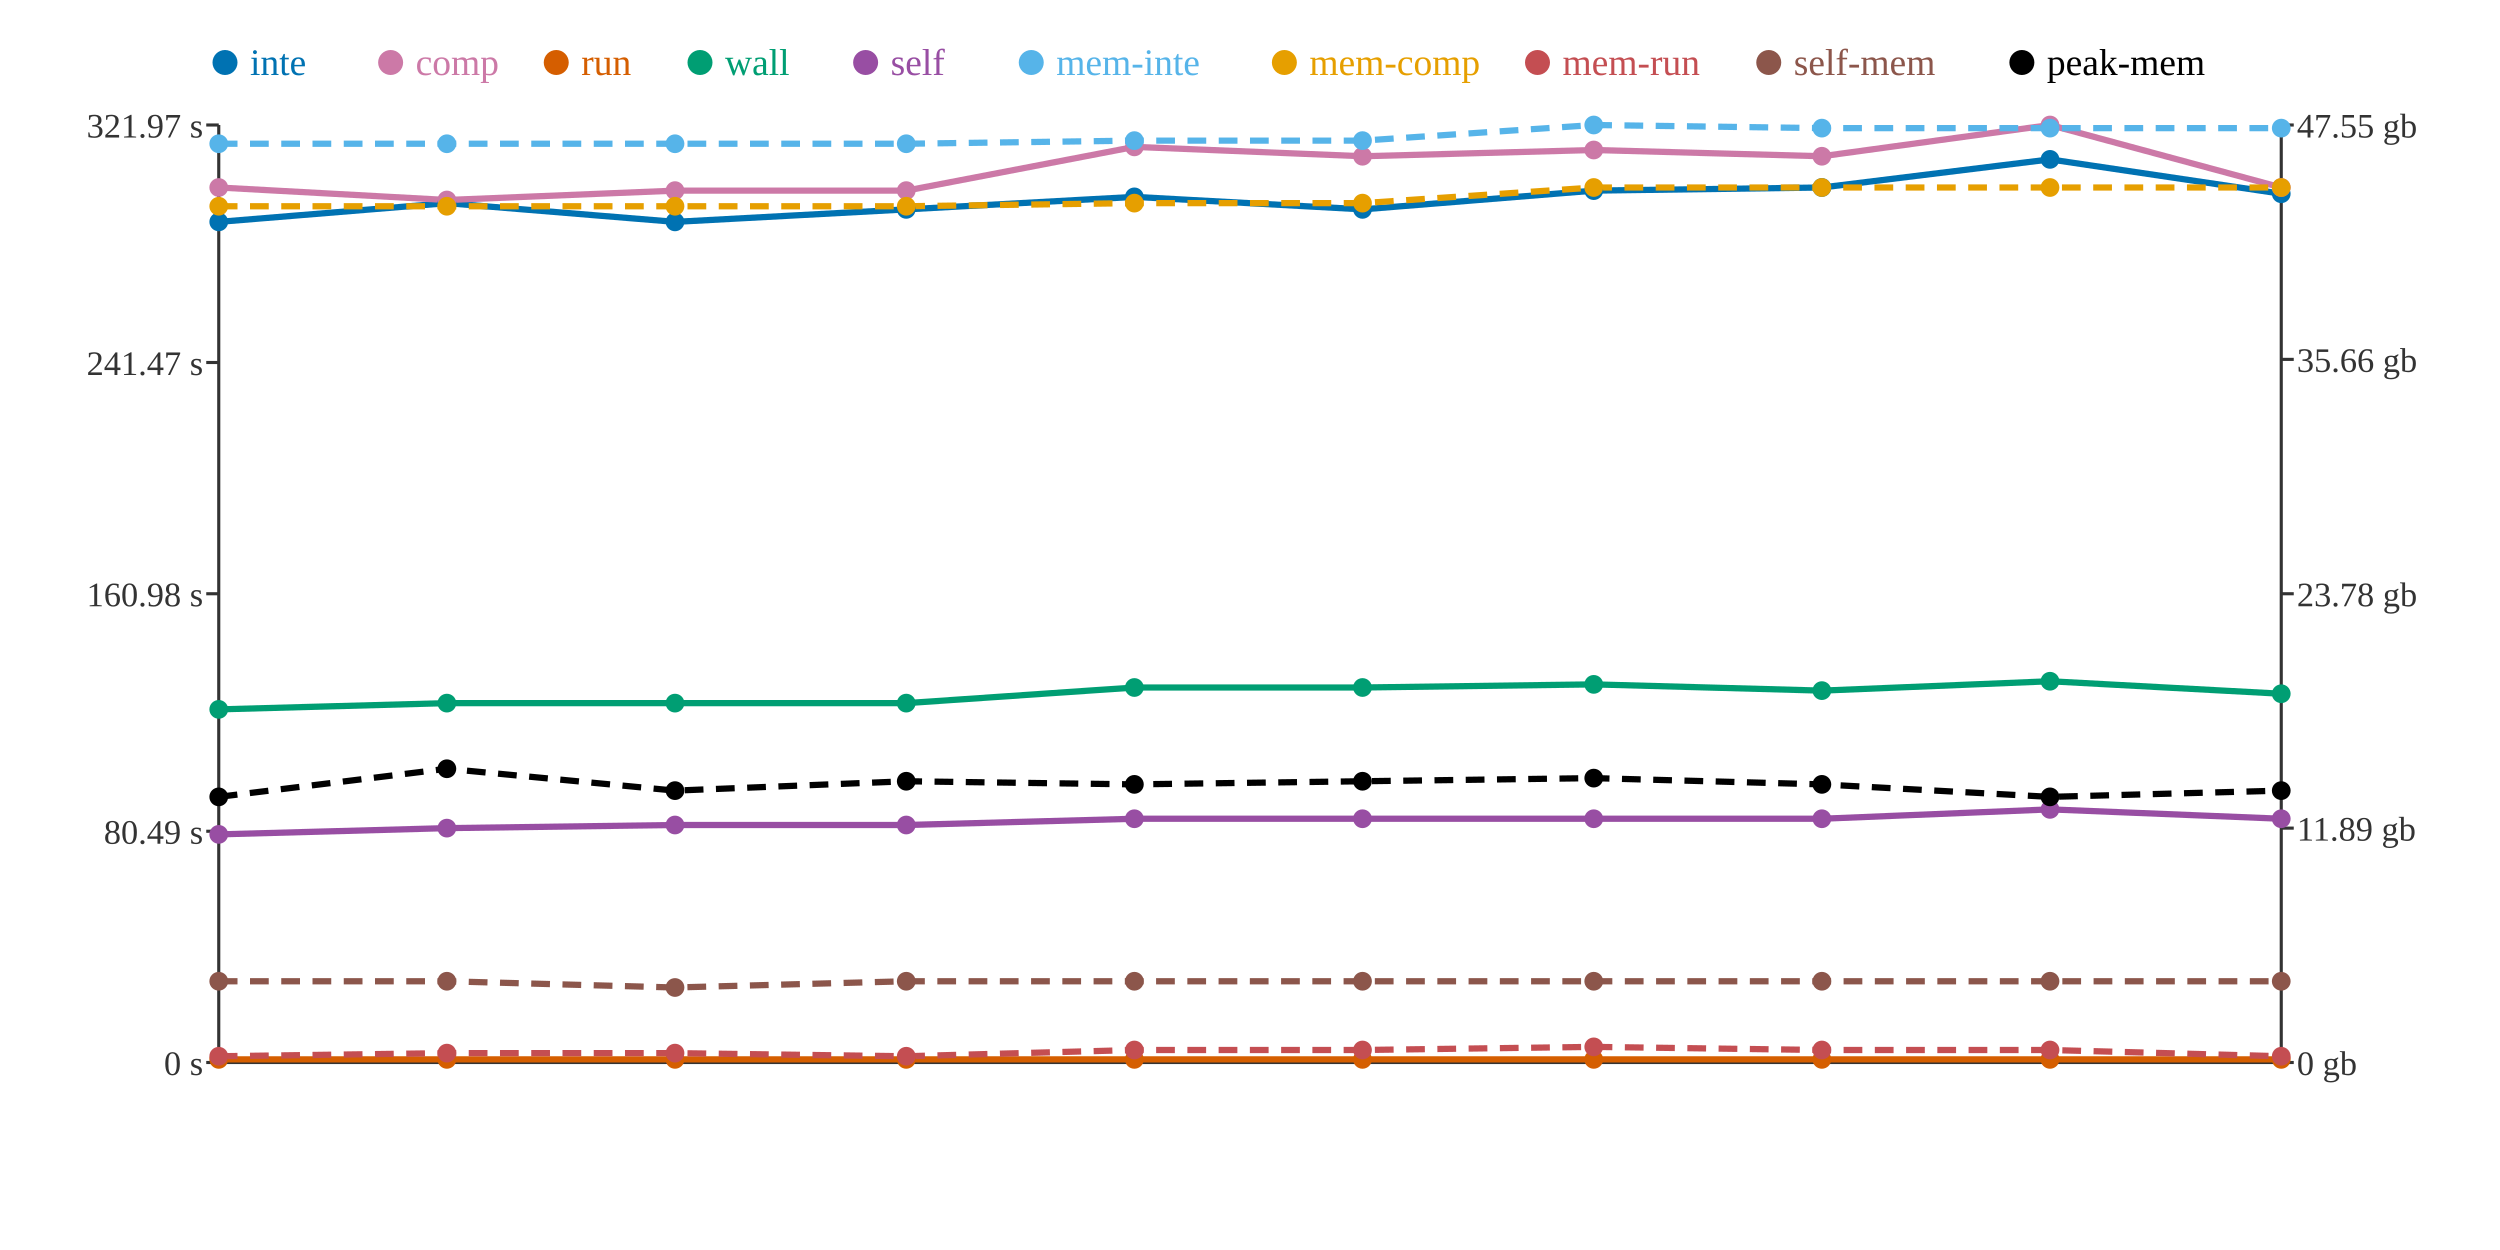
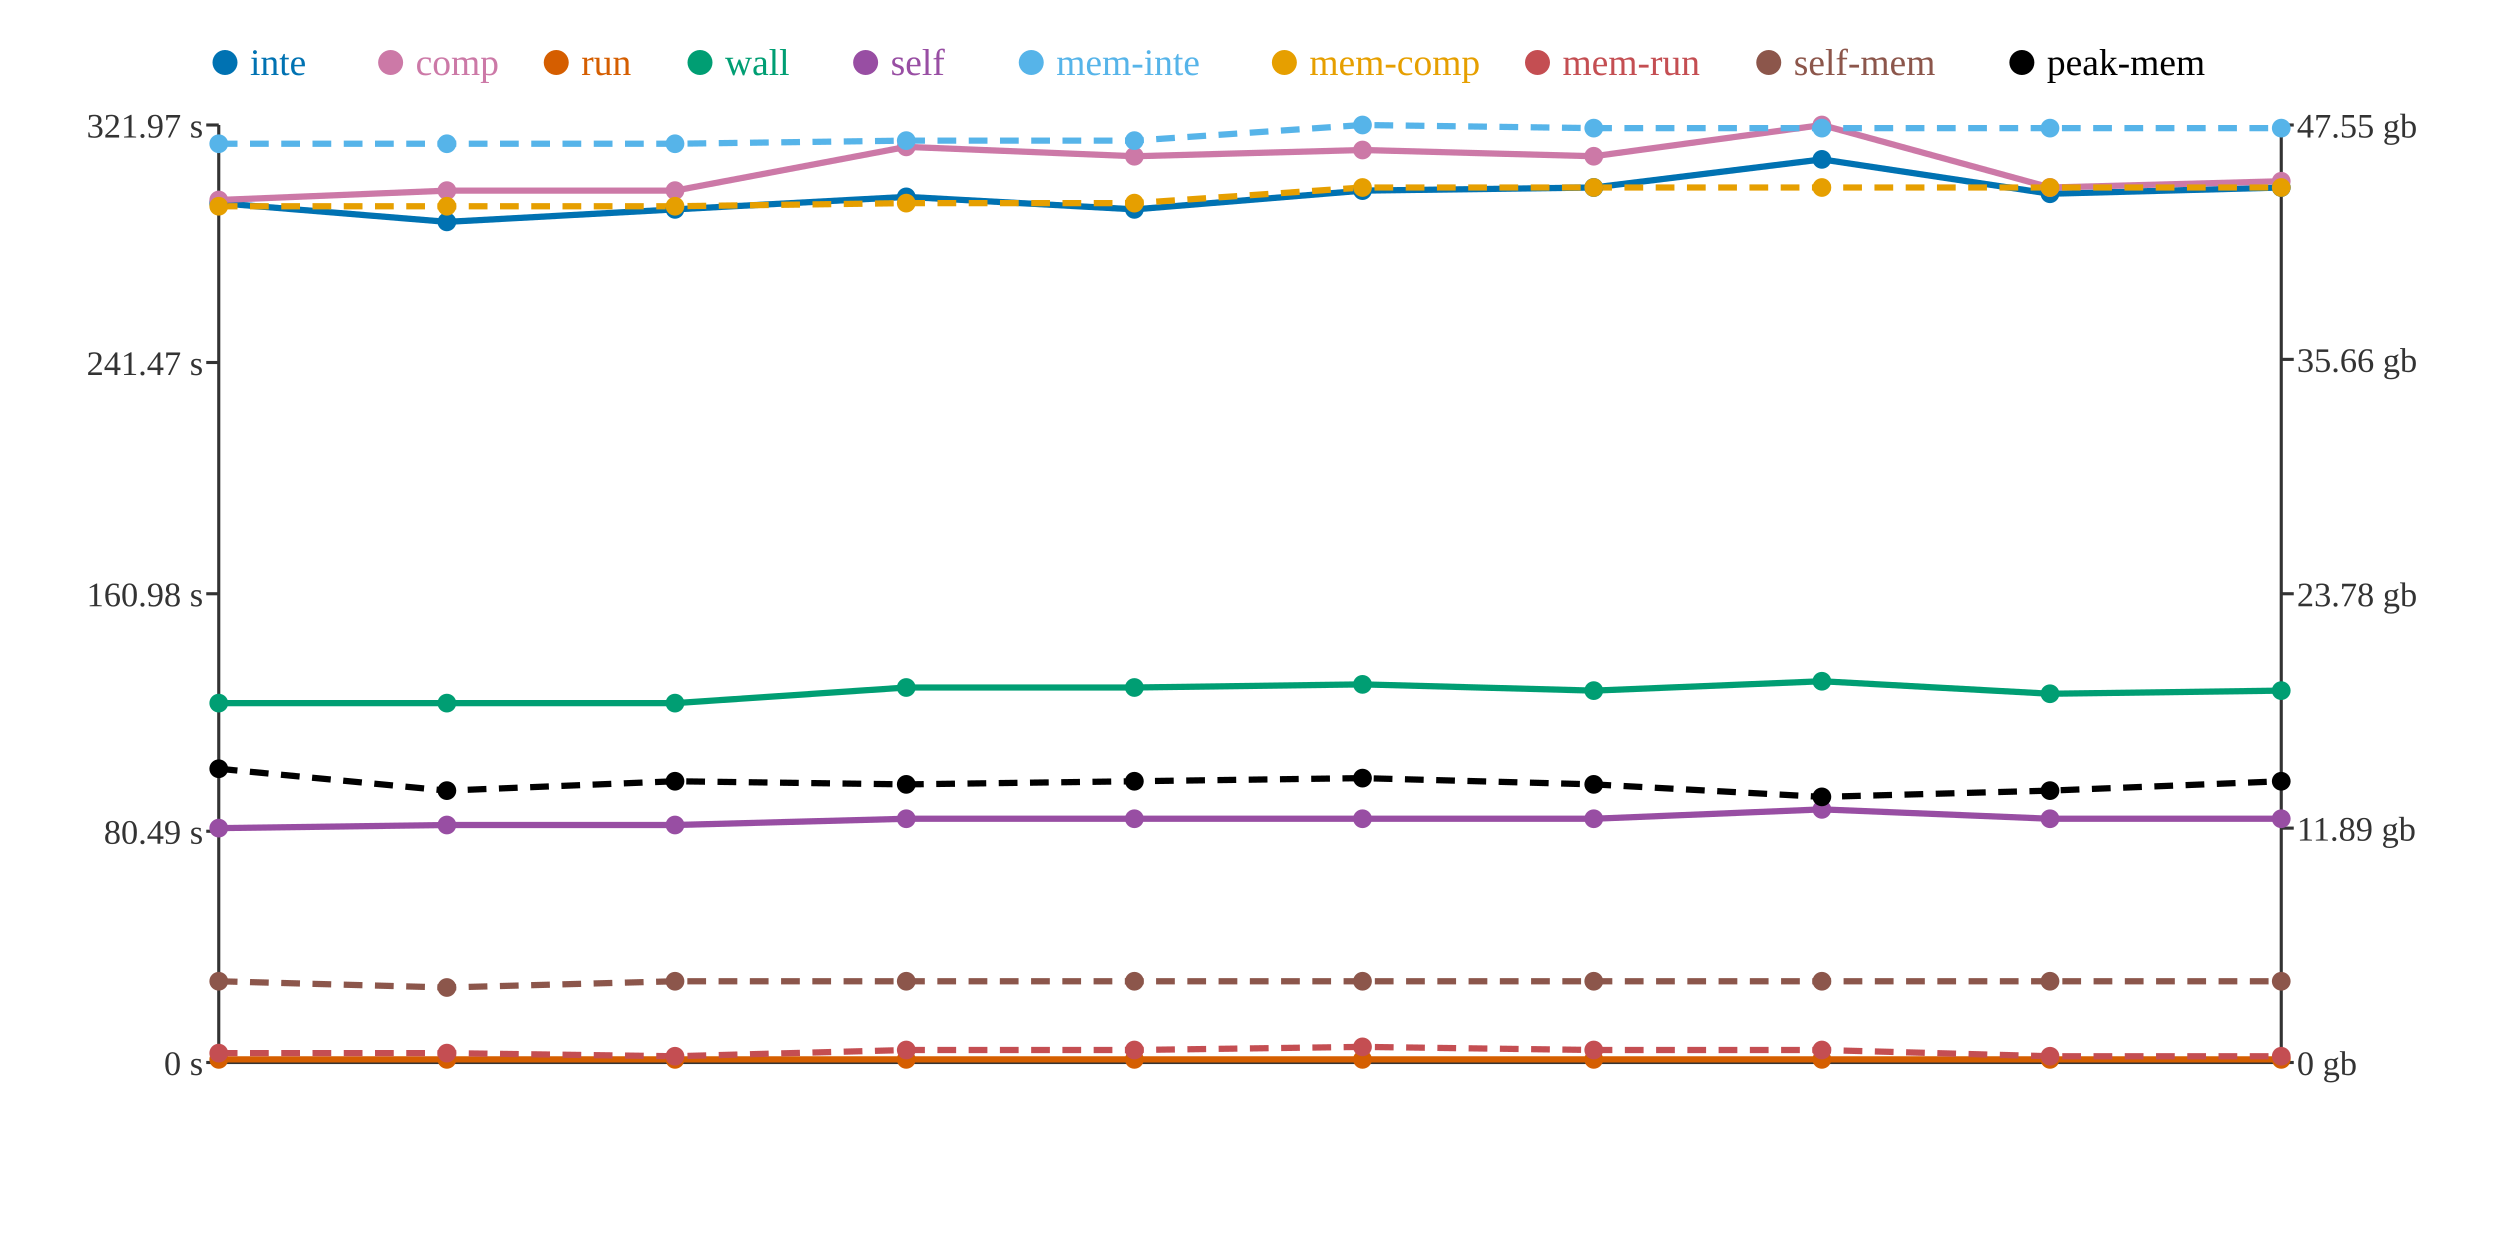
<svg xmlns="http://www.w3.org/2000/svg" width="800" height="400">
  <rect width="800" height="400" fill="white" />
  <line x1="70" y1="40" x2="70" y2="340" stroke="#333" stroke-width="1" />
  <line x1="70" y1="340" x2="730" y2="340" stroke="#333" stroke-width="1" />
  <line x1="730" y1="40" x2="730" y2="340" stroke="#333" stroke-width="1" />
  <line x1="66" y1="340" x2="70" y2="340" stroke="#333" stroke-width="1" />
  <text x="65" y="344" text-anchor="end" font-size="11" fill="#333">0 s</text>
  <line x1="66" y1="266" x2="70" y2="266" stroke="#333" stroke-width="1" />
  <text x="65" y="270" text-anchor="end" font-size="11" fill="#333">80.49 s</text>
  <line x1="66" y1="190" x2="70" y2="190" stroke="#333" stroke-width="1" />
  <text x="65" y="194" text-anchor="end" font-size="11" fill="#333">160.98 s</text>
  <line x1="66" y1="116" x2="70" y2="116" stroke="#333" stroke-width="1" />
  <text x="65" y="120" text-anchor="end" font-size="11" fill="#333">241.47 s</text>
  <line x1="66" y1="40" x2="70" y2="40" stroke="#333" stroke-width="1" />
  <text x="65" y="44" text-anchor="end" font-size="11" fill="#333">321.97 s</text>
  <line x1="730" y1="340" x2="734" y2="340" stroke="#333" stroke-width="1" />
  <text x="735" y="344" text-anchor="start" font-size="11" fill="#333">0 gb</text>
  <line x1="730" y1="265" x2="734" y2="265" stroke="#333" stroke-width="1" />
  <text x="735" y="269" text-anchor="start" font-size="11" fill="#333">11.89 gb</text>
  <line x1="730" y1="190" x2="734" y2="190" stroke="#333" stroke-width="1" />
  <text x="735" y="194" text-anchor="start" font-size="11" fill="#333">23.78 gb</text>
  <line x1="730" y1="115" x2="734" y2="115" stroke="#333" stroke-width="1" />
  <text x="735" y="119" text-anchor="start" font-size="11" fill="#333">35.66 gb</text>
  <line x1="730" y1="40" x2="734" y2="40" stroke="#333" stroke-width="1" />
  <text x="735" y="44" text-anchor="start" font-size="11" fill="#333">47.55 gb</text>
-   <polyline points="70,71 143,65 216,71 290,67 363,63 436,67 510,61 583,60 656,51 730,62" fill="none" stroke="#0072B2" stroke-width="2" />
-   <polyline points="70,60 143,64 216,61 290,61 363,47 436,50 510,48 583,50 656,40 730,60" fill="none" stroke="#CC79A7" stroke-width="2" />
+   <polyline points="70,65 143,71 216,67 290,63 363,67 436,61 510,60 583,51 656,62 730,60" fill="none" stroke="#0072B2" stroke-width="2" />
+   <polyline points="70,64 143,61 216,61 290,47 363,50 436,48 510,50 583,40 656,60 730,58" fill="none" stroke="#CC79A7" stroke-width="2" />
  <polyline points="70,339 143,339 216,339 290,339 363,339 436,339 510,339 583,339 656,339 730,339" fill="none" stroke="#D55E00" stroke-width="2" />
-   <polyline points="70,227 143,225 216,225 290,225 363,220 436,220 510,219 583,221 656,218 730,222" fill="none" stroke="#009E73" stroke-width="2" />
-   <polyline points="70,267 143,265 216,264 290,264 363,262 436,262 510,262 583,262 656,259 730,262" fill="none" stroke="#984EA3" stroke-width="2" />
-   <polyline points="70,46 143,46 216,46 290,46 363,45 436,45 510,40 583,41 656,41 730,41" fill="none" stroke="#56B4E9" stroke-width="2" stroke-dasharray="6 4" />
-   <polyline points="70,66 143,66 216,66 290,66 363,65 436,65 510,60 583,60 656,60 730,60" fill="none" stroke="#E69F00" stroke-width="2" stroke-dasharray="6 4" />
-   <polyline points="70,338 143,337 216,337 290,338 363,336 436,336 510,335 583,336 656,336 730,338" fill="none" stroke="#C44E52" stroke-width="2" stroke-dasharray="6 4" />
-   <polyline points="70,314 143,314 216,316 290,314 363,314 436,314 510,314 583,314 656,314 730,314" fill="none" stroke="#8C564B" stroke-width="2" stroke-dasharray="6 4" />
-   <polyline points="70,255 143,246 216,253 290,250 363,251 436,250 510,249 583,251 656,255 730,253" fill="none" stroke="#000000" stroke-width="2" stroke-dasharray="6 4" />
-   <circle cx="70" cy="71" r="3" fill="#0072B2" />
-   <circle cx="70" cy="60" r="3" fill="#CC79A7" />
+   <polyline points="70,225 143,225 216,225 290,220 363,220 436,219 510,221 583,218 656,222 730,221" fill="none" stroke="#009E73" stroke-width="2" />
+   <polyline points="70,265 143,264 216,264 290,262 363,262 436,262 510,262 583,259 656,262 730,262" fill="none" stroke="#984EA3" stroke-width="2" />
+   <polyline points="70,46 143,46 216,46 290,45 363,45 436,40 510,41 583,41 656,41 730,41" fill="none" stroke="#56B4E9" stroke-width="2" stroke-dasharray="6 4" />
+   <polyline points="70,66 143,66 216,66 290,65 363,65 436,60 510,60 583,60 656,60 730,60" fill="none" stroke="#E69F00" stroke-width="2" stroke-dasharray="6 4" />
+   <polyline points="70,337 143,337 216,338 290,336 363,336 436,335 510,336 583,336 656,338 730,338" fill="none" stroke="#C44E52" stroke-width="2" stroke-dasharray="6 4" />
+   <polyline points="70,314 143,316 216,314 290,314 363,314 436,314 510,314 583,314 656,314 730,314" fill="none" stroke="#8C564B" stroke-width="2" stroke-dasharray="6 4" />
+   <polyline points="70,246 143,253 216,250 290,251 363,250 436,249 510,251 583,255 656,253 730,250" fill="none" stroke="#000000" stroke-width="2" stroke-dasharray="6 4" />
+   <circle cx="70" cy="65" r="3" fill="#0072B2" />
+   <circle cx="70" cy="64" r="3" fill="#CC79A7" />
  <circle cx="70" cy="339" r="3" fill="#D55E00" />
-   <circle cx="70" cy="227" r="3" fill="#009E73" />
-   <circle cx="70" cy="267" r="3" fill="#984EA3" />
+   <circle cx="70" cy="225" r="3" fill="#009E73" />
+   <circle cx="70" cy="265" r="3" fill="#984EA3" />
  <circle cx="70" cy="46" r="3" fill="#56B4E9" />
  <circle cx="70" cy="66" r="3" fill="#E69F00" />
-   <circle cx="70" cy="338" r="3" fill="#C44E52" />
+   <circle cx="70" cy="337" r="3" fill="#C44E52" />
  <circle cx="70" cy="314" r="3" fill="#8C564B" />
-   <circle cx="70" cy="255" r="3" fill="#000000" />
-   <circle cx="143" cy="65" r="3" fill="#0072B2" />
-   <circle cx="143" cy="64" r="3" fill="#CC79A7" />
+   <circle cx="70" cy="246" r="3" fill="#000000" />
+   <circle cx="143" cy="71" r="3" fill="#0072B2" />
+   <circle cx="143" cy="61" r="3" fill="#CC79A7" />
  <circle cx="143" cy="339" r="3" fill="#D55E00" />
  <circle cx="143" cy="225" r="3" fill="#009E73" />
-   <circle cx="143" cy="265" r="3" fill="#984EA3" />
+   <circle cx="143" cy="264" r="3" fill="#984EA3" />
  <circle cx="143" cy="46" r="3" fill="#56B4E9" />
  <circle cx="143" cy="66" r="3" fill="#E69F00" />
  <circle cx="143" cy="337" r="3" fill="#C44E52" />
-   <circle cx="143" cy="314" r="3" fill="#8C564B" />
-   <circle cx="143" cy="246" r="3" fill="#000000" />
-   <circle cx="216" cy="71" r="3" fill="#0072B2" />
+   <circle cx="143" cy="316" r="3" fill="#8C564B" />
+   <circle cx="143" cy="253" r="3" fill="#000000" />
+   <circle cx="216" cy="67" r="3" fill="#0072B2" />
  <circle cx="216" cy="61" r="3" fill="#CC79A7" />
  <circle cx="216" cy="339" r="3" fill="#D55E00" />
  <circle cx="216" cy="225" r="3" fill="#009E73" />
  <circle cx="216" cy="264" r="3" fill="#984EA3" />
  <circle cx="216" cy="46" r="3" fill="#56B4E9" />
  <circle cx="216" cy="66" r="3" fill="#E69F00" />
-   <circle cx="216" cy="337" r="3" fill="#C44E52" />
-   <circle cx="216" cy="316" r="3" fill="#8C564B" />
-   <circle cx="216" cy="253" r="3" fill="#000000" />
-   <circle cx="290" cy="67" r="3" fill="#0072B2" />
-   <circle cx="290" cy="61" r="3" fill="#CC79A7" />
+   <circle cx="216" cy="338" r="3" fill="#C44E52" />
+   <circle cx="216" cy="314" r="3" fill="#8C564B" />
+   <circle cx="216" cy="250" r="3" fill="#000000" />
+   <circle cx="290" cy="63" r="3" fill="#0072B2" />
+   <circle cx="290" cy="47" r="3" fill="#CC79A7" />
  <circle cx="290" cy="339" r="3" fill="#D55E00" />
-   <circle cx="290" cy="225" r="3" fill="#009E73" />
-   <circle cx="290" cy="264" r="3" fill="#984EA3" />
-   <circle cx="290" cy="46" r="3" fill="#56B4E9" />
-   <circle cx="290" cy="66" r="3" fill="#E69F00" />
-   <circle cx="290" cy="338" r="3" fill="#C44E52" />
+   <circle cx="290" cy="220" r="3" fill="#009E73" />
+   <circle cx="290" cy="262" r="3" fill="#984EA3" />
+   <circle cx="290" cy="45" r="3" fill="#56B4E9" />
+   <circle cx="290" cy="65" r="3" fill="#E69F00" />
+   <circle cx="290" cy="336" r="3" fill="#C44E52" />
  <circle cx="290" cy="314" r="3" fill="#8C564B" />
-   <circle cx="290" cy="250" r="3" fill="#000000" />
-   <circle cx="363" cy="63" r="3" fill="#0072B2" />
-   <circle cx="363" cy="47" r="3" fill="#CC79A7" />
+   <circle cx="290" cy="251" r="3" fill="#000000" />
+   <circle cx="363" cy="67" r="3" fill="#0072B2" />
+   <circle cx="363" cy="50" r="3" fill="#CC79A7" />
  <circle cx="363" cy="339" r="3" fill="#D55E00" />
  <circle cx="363" cy="220" r="3" fill="#009E73" />
  <circle cx="363" cy="262" r="3" fill="#984EA3" />
  <circle cx="363" cy="45" r="3" fill="#56B4E9" />
  <circle cx="363" cy="65" r="3" fill="#E69F00" />
  <circle cx="363" cy="336" r="3" fill="#C44E52" />
  <circle cx="363" cy="314" r="3" fill="#8C564B" />
-   <circle cx="363" cy="251" r="3" fill="#000000" />
-   <circle cx="436" cy="67" r="3" fill="#0072B2" />
-   <circle cx="436" cy="50" r="3" fill="#CC79A7" />
+   <circle cx="363" cy="250" r="3" fill="#000000" />
+   <circle cx="436" cy="61" r="3" fill="#0072B2" />
+   <circle cx="436" cy="48" r="3" fill="#CC79A7" />
  <circle cx="436" cy="339" r="3" fill="#D55E00" />
-   <circle cx="436" cy="220" r="3" fill="#009E73" />
+   <circle cx="436" cy="219" r="3" fill="#009E73" />
  <circle cx="436" cy="262" r="3" fill="#984EA3" />
-   <circle cx="436" cy="45" r="3" fill="#56B4E9" />
-   <circle cx="436" cy="65" r="3" fill="#E69F00" />
-   <circle cx="436" cy="336" r="3" fill="#C44E52" />
+   <circle cx="436" cy="40" r="3" fill="#56B4E9" />
+   <circle cx="436" cy="60" r="3" fill="#E69F00" />
+   <circle cx="436" cy="335" r="3" fill="#C44E52" />
  <circle cx="436" cy="314" r="3" fill="#8C564B" />
-   <circle cx="436" cy="250" r="3" fill="#000000" />
-   <circle cx="510" cy="61" r="3" fill="#0072B2" />
-   <circle cx="510" cy="48" r="3" fill="#CC79A7" />
+   <circle cx="436" cy="249" r="3" fill="#000000" />
+   <circle cx="510" cy="60" r="3" fill="#0072B2" />
+   <circle cx="510" cy="50" r="3" fill="#CC79A7" />
  <circle cx="510" cy="339" r="3" fill="#D55E00" />
-   <circle cx="510" cy="219" r="3" fill="#009E73" />
+   <circle cx="510" cy="221" r="3" fill="#009E73" />
  <circle cx="510" cy="262" r="3" fill="#984EA3" />
-   <circle cx="510" cy="40" r="3" fill="#56B4E9" />
+   <circle cx="510" cy="41" r="3" fill="#56B4E9" />
  <circle cx="510" cy="60" r="3" fill="#E69F00" />
-   <circle cx="510" cy="335" r="3" fill="#C44E52" />
+   <circle cx="510" cy="336" r="3" fill="#C44E52" />
  <circle cx="510" cy="314" r="3" fill="#8C564B" />
-   <circle cx="510" cy="249" r="3" fill="#000000" />
-   <circle cx="583" cy="60" r="3" fill="#0072B2" />
-   <circle cx="583" cy="50" r="3" fill="#CC79A7" />
+   <circle cx="510" cy="251" r="3" fill="#000000" />
+   <circle cx="583" cy="51" r="3" fill="#0072B2" />
+   <circle cx="583" cy="40" r="3" fill="#CC79A7" />
  <circle cx="583" cy="339" r="3" fill="#D55E00" />
-   <circle cx="583" cy="221" r="3" fill="#009E73" />
-   <circle cx="583" cy="262" r="3" fill="#984EA3" />
+   <circle cx="583" cy="218" r="3" fill="#009E73" />
+   <circle cx="583" cy="259" r="3" fill="#984EA3" />
  <circle cx="583" cy="41" r="3" fill="#56B4E9" />
  <circle cx="583" cy="60" r="3" fill="#E69F00" />
  <circle cx="583" cy="336" r="3" fill="#C44E52" />
  <circle cx="583" cy="314" r="3" fill="#8C564B" />
-   <circle cx="583" cy="251" r="3" fill="#000000" />
-   <circle cx="656" cy="51" r="3" fill="#0072B2" />
-   <circle cx="656" cy="40" r="3" fill="#CC79A7" />
+   <circle cx="583" cy="255" r="3" fill="#000000" />
+   <circle cx="656" cy="62" r="3" fill="#0072B2" />
+   <circle cx="656" cy="60" r="3" fill="#CC79A7" />
  <circle cx="656" cy="339" r="3" fill="#D55E00" />
-   <circle cx="656" cy="218" r="3" fill="#009E73" />
-   <circle cx="656" cy="259" r="3" fill="#984EA3" />
+   <circle cx="656" cy="222" r="3" fill="#009E73" />
+   <circle cx="656" cy="262" r="3" fill="#984EA3" />
  <circle cx="656" cy="41" r="3" fill="#56B4E9" />
  <circle cx="656" cy="60" r="3" fill="#E69F00" />
-   <circle cx="656" cy="336" r="3" fill="#C44E52" />
+   <circle cx="656" cy="338" r="3" fill="#C44E52" />
  <circle cx="656" cy="314" r="3" fill="#8C564B" />
-   <circle cx="656" cy="255" r="3" fill="#000000" />
-   <circle cx="730" cy="62" r="3" fill="#0072B2" />
-   <circle cx="730" cy="60" r="3" fill="#CC79A7" />
+   <circle cx="656" cy="253" r="3" fill="#000000" />
+   <circle cx="730" cy="60" r="3" fill="#0072B2" />
+   <circle cx="730" cy="58" r="3" fill="#CC79A7" />
  <circle cx="730" cy="339" r="3" fill="#D55E00" />
-   <circle cx="730" cy="222" r="3" fill="#009E73" />
+   <circle cx="730" cy="221" r="3" fill="#009E73" />
  <circle cx="730" cy="262" r="3" fill="#984EA3" />
  <circle cx="730" cy="41" r="3" fill="#56B4E9" />
  <circle cx="730" cy="60" r="3" fill="#E69F00" />
  <circle cx="730" cy="338" r="3" fill="#C44E52" />
  <circle cx="730" cy="314" r="3" fill="#8C564B" />
-   <circle cx="730" cy="253" r="3" fill="#000000" />
+   <circle cx="730" cy="250" r="3" fill="#000000" />
  <circle cx="72" cy="20" r="4" fill="#0072B2" />
  <text x="80" y="24" text-anchor="start" font-size="12" fill="#0072B2">inte</text>
  <circle cx="125" cy="20" r="4" fill="#CC79A7" />
  <text x="133" y="24" text-anchor="start" font-size="12" fill="#CC79A7">comp</text>
  <circle cx="178" cy="20" r="4" fill="#D55E00" />
  <text x="186" y="24" text-anchor="start" font-size="12" fill="#D55E00">run</text>
  <circle cx="224" cy="20" r="4" fill="#009E73" />
  <text x="232" y="24" text-anchor="start" font-size="12" fill="#009E73">wall</text>
  <circle cx="277" cy="20" r="4" fill="#984EA3" />
  <text x="285" y="24" text-anchor="start" font-size="12" fill="#984EA3">self</text>
  <circle cx="330" cy="20" r="4" fill="#56B4E9" />
  <text x="338" y="24" text-anchor="start" font-size="12" fill="#56B4E9">mem-inte</text>
  <circle cx="411" cy="20" r="4" fill="#E69F00" />
  <text x="419" y="24" text-anchor="start" font-size="12" fill="#E69F00">mem-comp</text>
  <circle cx="492" cy="20" r="4" fill="#C44E52" />
  <text x="500" y="24" text-anchor="start" font-size="12" fill="#C44E52">mem-run</text>
  <circle cx="566" cy="20" r="4" fill="#8C564B" />
  <text x="574" y="24" text-anchor="start" font-size="12" fill="#8C564B">self-mem</text>
  <circle cx="647" cy="20" r="4" fill="#000000" />
  <text x="655" y="24" text-anchor="start" font-size="12" fill="#000000">peak-mem</text>
</svg>
